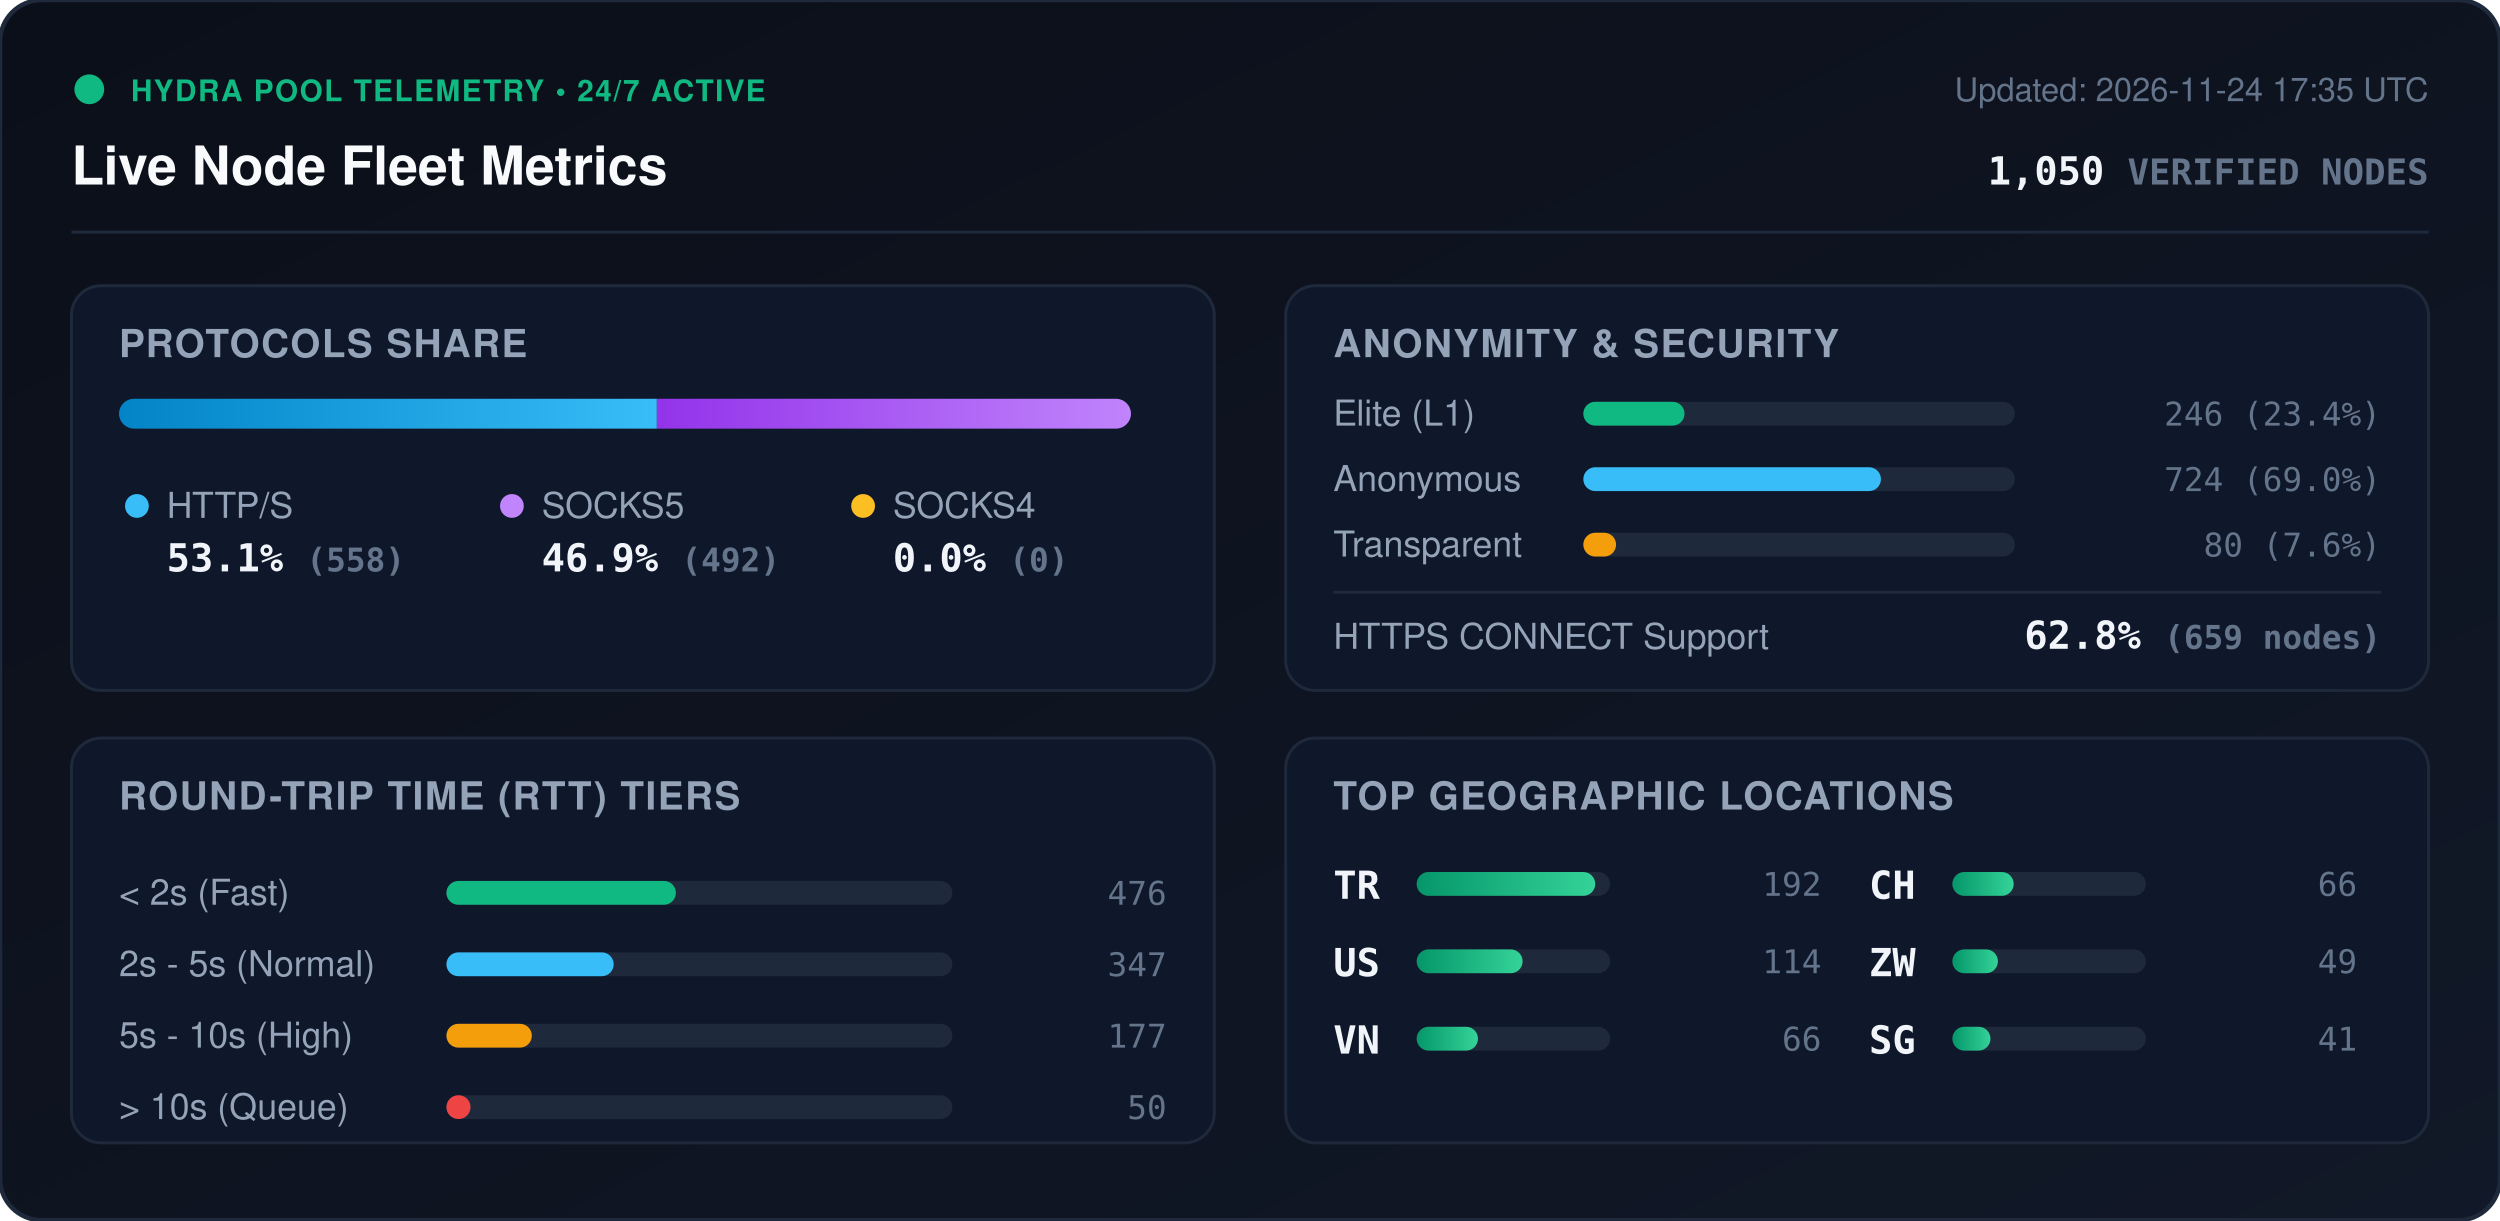
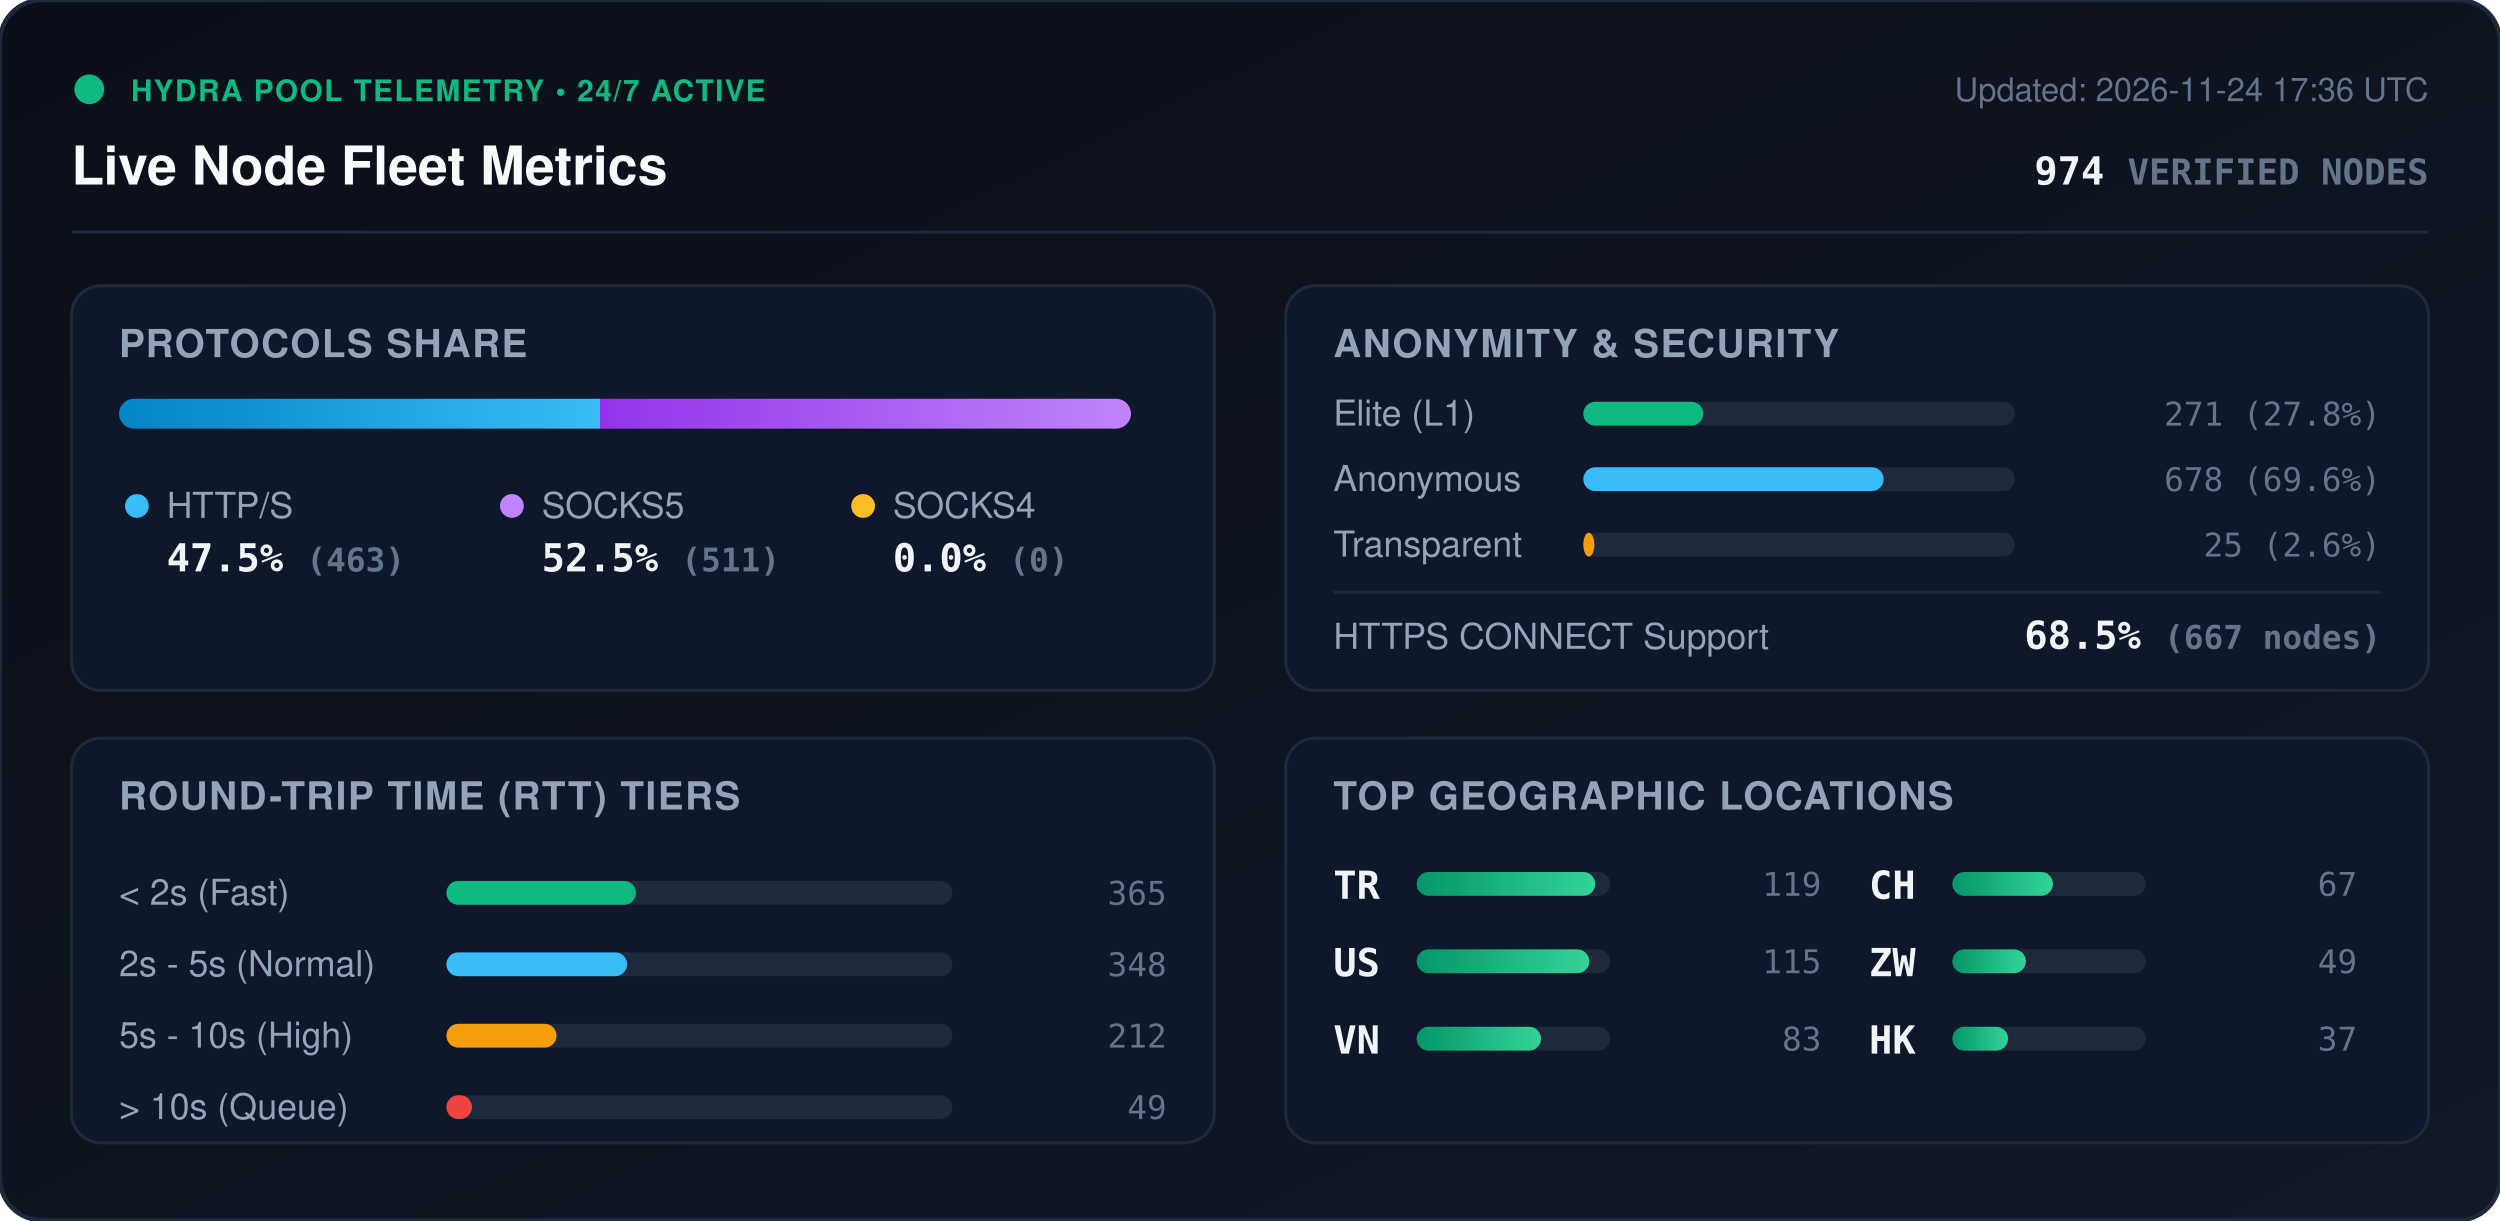
<svg xmlns="http://www.w3.org/2000/svg" viewBox="0 0 840 410" width="840" height="410" style="max-width: 100%; height: auto;">
  <defs>
    <linearGradient id="bg" x1="0%" y1="0%" x2="100%" y2="100%">
      <stop offset="0%" stop-color="#0b0f19" />
      <stop offset="100%" stop-color="#111827" />
    </linearGradient>
    <linearGradient id="bar-http" x1="0%" y1="0%" x2="100%" y2="0%">
      <stop offset="0%" stop-color="#0284c7" />
      <stop offset="100%" stop-color="#38bdf8" />
    </linearGradient>
    <linearGradient id="bar-socks5" x1="0%" y1="0%" x2="100%" y2="0%">
      <stop offset="0%" stop-color="#9333ea" />
      <stop offset="100%" stop-color="#c084fc" />
    </linearGradient>
    <linearGradient id="bar-socks4" x1="0%" y1="0%" x2="100%" y2="0%">
      <stop offset="0%" stop-color="#d97706" />
      <stop offset="100%" stop-color="#fbbf24" />
    </linearGradient>
    <linearGradient id="bar-green" x1="0%" y1="0%" x2="100%" y2="0%">
      <stop offset="0%" stop-color="#059669" />
      <stop offset="100%" stop-color="#34d399" />
    </linearGradient>
    <clipPath id="prog-track-clip">
      <rect width="340.0" height="10" rx="5" />
    </clipPath>
    <style>
      .title { font: 700 18px -apple-system, BlinkMacSystemFont, 'Segoe UI', Helvetica, Arial, sans-serif; fill: #f8fafc; }
      .sub { font: 500 11px -apple-system, BlinkMacSystemFont, 'Segoe UI', Helvetica, Arial, sans-serif; fill: #64748b; }
      .section-hdr { font: 600 13px -apple-system, BlinkMacSystemFont, 'Segoe UI', Helvetica, Arial, sans-serif; fill: #94a3b8; letter-spacing: 0.5px; }
      .metric-val { font: 700 13px -apple-system, BlinkMacSystemFont, 'Segoe UI', Helvetica, Arial, sans-serif; fill: #f1f5f9; }
      .metric-lbl { font: 500 12px -apple-system, BlinkMacSystemFont, 'Segoe UI', Helvetica, Arial, sans-serif; fill: #94a3b8; }
      .badge-txt { font: 700 10px -apple-system, BlinkMacSystemFont, 'Segoe UI', Helvetica, Arial, sans-serif; fill: #10b981; letter-spacing: 0.5px; }
      .mono { font-family: ui-monospace, SFMono-Regular, Menlo, Monaco, Consolas, monospace; }
      .pulse { animation: beacon 2s infinite ease-in-out; }
      @keyframes beacon { 0%, 100% { opacity: 1; } 50% { opacity: 0.35; } }
    </style>
  </defs>
  <rect width="840" height="410" rx="14" fill="url(#bg)" stroke="#1e293b" stroke-width="1.5" />
  <g transform="translate(24, 24)">
    <circle cx="6" cy="6" r="5" fill="#10b981" class="pulse" />
    <text x="20" y="10" class="badge-txt">HYDRA POOL TELEMETRY • 24/7 ACTIVE</text>
    <text x="0" y="38" class="title">Live Node Fleet Metrics</text>
-     <text x="792" y="10" text-anchor="end" class="sub">Updated: 2026-11-24 17:35 UTC</text>
-     <text x="792" y="38" text-anchor="end" class="metric-val mono" fill="#38bdf8">1,050 <tspan font-size="12" fill="#64748b">VERIFIED NODES</tspan>
+     <text x="792" y="10" text-anchor="end" class="sub">Updated: 2026-11-24 17:36 UTC</text>
+     <text x="792" y="38" text-anchor="end" class="metric-val mono" fill="#38bdf8">974 <tspan font-size="12" fill="#64748b">VERIFIED NODES</tspan>
    </text>
  </g>
  <line x1="24" y1="78" x2="816" y2="78" stroke="#1e293b" stroke-width="1" />
  <g transform="translate(24, 96)">
    <rect width="384" height="136" rx="10" fill="#0f172a" stroke="#1e293b" />
    <text x="16" y="24" class="section-hdr">PROTOCOLS SHARE</text>
    <g transform="translate(16, 38)">
      <rect width="340.0" height="10" rx="5" fill="#1e293b" />
      <g clip-path="url(#prog-track-clip)">
-         <rect x="0" width="180.7" height="10" fill="url(#bar-http)" />
-         <rect x="180.7" width="159.3" height="10" fill="url(#bar-socks5)" />
+         <rect x="0" width="161.6" height="10" fill="url(#bar-http)" />
+         <rect x="161.6" width="178.4" height="10" fill="url(#bar-socks5)" />
        <rect x="340.0" width="0.0" height="10" fill="url(#bar-socks4)" />
      </g>
    </g>
    <g transform="translate(16, 68)">
      <circle cx="6" cy="6" r="4" fill="#38bdf8" />
      <text x="16" y="10" class="metric-lbl">HTTP/S</text>
-       <text x="16" y="28" class="metric-val mono">53.1% <tspan font-size="11" fill="#64748b">(558)</tspan>
+       <text x="16" y="28" class="metric-val mono">47.5% <tspan font-size="11" fill="#64748b">(463)</tspan>
      </text>
      <circle cx="132" cy="6" r="4" fill="#c084fc" />
      <text x="142" y="10" class="metric-lbl">SOCKS5</text>
-       <text x="142" y="28" class="metric-val mono">46.9% <tspan font-size="11" fill="#64748b">(492)</tspan>
+       <text x="142" y="28" class="metric-val mono">52.5% <tspan font-size="11" fill="#64748b">(511)</tspan>
      </text>
      <circle cx="250" cy="6" r="4" fill="#fbbf24" />
      <text x="260" y="10" class="metric-lbl">SOCKS4</text>
      <text x="260" y="28" class="metric-val mono">0.0% <tspan font-size="11" fill="#64748b">(0)</tspan>
      </text>
    </g>
  </g>
  <g transform="translate(432, 96)">
    <rect width="384" height="136" rx="10" fill="#0f172a" stroke="#1e293b" />
    <text x="16" y="24" class="section-hdr">ANONYMITY &amp; SECURITY</text>
    <text x="16" y="47" class="metric-lbl">Elite (L1)</text>
    <rect x="100" y="39" width="145.0" height="8" rx="4" fill="#1e293b" />
-     <rect x="100" y="39" width="34.0" height="8" rx="4" fill="#10b981" />
-     <text x="368" y="47" text-anchor="end" class="mono sub" fill="#e2e8f0">246 (23.4%)</text>
+     <rect x="100" y="39" width="40.3" height="8" rx="4" fill="#10b981" />
+     <text x="368" y="47" text-anchor="end" class="mono sub" fill="#e2e8f0">271 (27.8%)</text>
    <text x="16" y="69" class="metric-lbl">Anonymous</text>
    <rect x="100" y="61" width="145.0" height="8" rx="4" fill="#1e293b" />
-     <rect x="100" y="61" width="100.0" height="8" rx="4" fill="#38bdf8" />
-     <text x="368" y="69" text-anchor="end" class="mono sub" fill="#e2e8f0">724 (69.0%)</text>
+     <rect x="100" y="61" width="100.9" height="8" rx="4" fill="#38bdf8" />
+     <text x="368" y="69" text-anchor="end" class="mono sub" fill="#e2e8f0">678 (69.6%)</text>
    <text x="16" y="91" class="metric-lbl">Transparent</text>
    <rect x="100" y="83" width="145.0" height="8" rx="4" fill="#1e293b" />
-     <rect x="100" y="83" width="11.0" height="8" rx="4" fill="#f59e0b" />
-     <text x="368" y="91" text-anchor="end" class="mono sub" fill="#e2e8f0">80 (7.6%)</text>
+     <rect x="100" y="83" width="3.7" height="8" rx="4" fill="#f59e0b" />
+     <text x="368" y="91" text-anchor="end" class="mono sub" fill="#e2e8f0">25 (2.6%)</text>
    <line x1="16" y1="103" x2="368" y2="103" stroke="#1e293b" stroke-width="1" />
    <text x="16" y="122" class="metric-lbl">HTTPS CONNECT Support</text>
-     <text x="368" y="122" text-anchor="end" class="metric-val mono" fill="#34d399">62.8% <tspan font-size="11" fill="#64748b">(659 nodes)</tspan>
+     <text x="368" y="122" text-anchor="end" class="metric-val mono" fill="#34d399">68.5% <tspan font-size="11" fill="#64748b">(667 nodes)</tspan>
    </text>
  </g>
  <g transform="translate(24, 248)">
    <rect width="384" height="136" rx="10" fill="#0f172a" stroke="#1e293b" />
    <text x="16" y="24" class="section-hdr">ROUND-TRIP TIME (RTT) TIERS</text>
    <g transform="translate(16, 42)">
      <text x="0" y="14" class="metric-lbl">&lt; 2s (Fast)</text>
      <rect x="110" y="6" width="170" height="8" rx="4" fill="#1e293b" />
-       <rect x="110" y="6" width="77.1" height="8" rx="4" fill="#10b981" />
-       <text x="352" y="14" text-anchor="end" class="mono sub">476</text>
+       <rect x="110" y="6" width="63.7" height="8" rx="4" fill="#10b981" />
+       <text x="352" y="14" text-anchor="end" class="mono sub">365</text>
      <text x="0" y="38" class="metric-lbl">2s - 5s (Normal)</text>
      <rect x="110" y="30" width="170" height="8" rx="4" fill="#1e293b" />
-       <rect x="110" y="30" width="56.2" height="8" rx="4" fill="#38bdf8" />
-       <text x="352" y="38" text-anchor="end" class="mono sub">347</text>
+       <rect x="110" y="30" width="60.7" height="8" rx="4" fill="#38bdf8" />
+       <text x="352" y="38" text-anchor="end" class="mono sub">348</text>
      <text x="0" y="62" class="metric-lbl">5s - 10s (High)</text>
      <rect x="110" y="54" width="170" height="8" rx="4" fill="#1e293b" />
-       <rect x="110" y="54" width="28.7" height="8" rx="4" fill="#f59e0b" />
-       <text x="352" y="62" text-anchor="end" class="mono sub">177</text>
+       <rect x="110" y="54" width="37.0" height="8" rx="4" fill="#f59e0b" />
+       <text x="352" y="62" text-anchor="end" class="mono sub">212</text>
      <text x="0" y="86" class="metric-lbl">&gt; 10s (Queue)</text>
      <rect x="110" y="78" width="170" height="8" rx="4" fill="#1e293b" />
-       <rect x="110" y="78" width="8.1" height="8" rx="4" fill="#ef4444" />
-       <text x="352" y="86" text-anchor="end" class="mono sub">50</text>
+       <rect x="110" y="78" width="8.6" height="8" rx="4" fill="#ef4444" />
+       <text x="352" y="86" text-anchor="end" class="mono sub">49</text>
    </g>
  </g>
  <g transform="translate(432, 248)">
    <rect width="384" height="136" rx="10" fill="#0f172a" stroke="#1e293b" />
    <text x="16" y="24" class="section-hdr">TOP GEOGRAPHIC LOCATIONS</text>
    <g transform="translate(16, 42)">
      <g transform="translate(0, 0)">
        <text x="0" y="12" class="mono metric-val" font-size="12">TR</text>
        <rect x="28" y="3" width="65" height="8" rx="4" fill="#1e293b" />
        <rect x="28" y="3" width="60.0" height="8" rx="4" fill="url(#bar-green)" />
-         <text x="164" y="11" text-anchor="end" class="mono sub">192</text>
+         <text x="164" y="11" text-anchor="end" class="mono sub">119</text>
      </g>
      <g transform="translate(0, 26)">
        <text x="0" y="12" class="mono metric-val" font-size="12">US</text>
        <rect x="28" y="3" width="65" height="8" rx="4" fill="#1e293b" />
-         <rect x="28" y="3" width="35.6" height="8" rx="4" fill="url(#bar-green)" />
-         <text x="164" y="11" text-anchor="end" class="mono sub">114</text>
+         <rect x="28" y="3" width="58.0" height="8" rx="4" fill="url(#bar-green)" />
+         <text x="164" y="11" text-anchor="end" class="mono sub">115</text>
      </g>
      <g transform="translate(0, 52)">
        <text x="0" y="12" class="mono metric-val" font-size="12">VN</text>
        <rect x="28" y="3" width="65" height="8" rx="4" fill="#1e293b" />
-         <rect x="28" y="3" width="20.6" height="8" rx="4" fill="url(#bar-green)" />
-         <text x="164" y="11" text-anchor="end" class="mono sub">66</text>
+         <rect x="28" y="3" width="41.8" height="8" rx="4" fill="url(#bar-green)" />
+         <text x="164" y="11" text-anchor="end" class="mono sub">83</text>
      </g>
      <g transform="translate(180, 0)">
        <text x="0" y="12" class="mono metric-val" font-size="12">CH</text>
        <rect x="28" y="3" width="65" height="8" rx="4" fill="#1e293b" />
-         <rect x="28" y="3" width="20.6" height="8" rx="4" fill="url(#bar-green)" />
-         <text x="164" y="11" text-anchor="end" class="mono sub">66</text>
+         <rect x="28" y="3" width="33.8" height="8" rx="4" fill="url(#bar-green)" />
+         <text x="164" y="11" text-anchor="end" class="mono sub">67</text>
      </g>
      <g transform="translate(180, 26)">
        <text x="0" y="12" class="mono metric-val" font-size="12">ZW</text>
        <rect x="28" y="3" width="65" height="8" rx="4" fill="#1e293b" />
-         <rect x="28" y="3" width="15.3" height="8" rx="4" fill="url(#bar-green)" />
+         <rect x="28" y="3" width="24.7" height="8" rx="4" fill="url(#bar-green)" />
        <text x="164" y="11" text-anchor="end" class="mono sub">49</text>
      </g>
      <g transform="translate(180, 52)">
-         <text x="0" y="12" class="mono metric-val" font-size="12">SG</text>
+         <text x="0" y="12" class="mono metric-val" font-size="12">HK</text>
        <rect x="28" y="3" width="65" height="8" rx="4" fill="#1e293b" />
-         <rect x="28" y="3" width="12.8" height="8" rx="4" fill="url(#bar-green)" />
-         <text x="164" y="11" text-anchor="end" class="mono sub">41</text>
+         <rect x="28" y="3" width="18.7" height="8" rx="4" fill="url(#bar-green)" />
+         <text x="164" y="11" text-anchor="end" class="mono sub">37</text>
      </g>
    </g>
  </g>
</svg>
